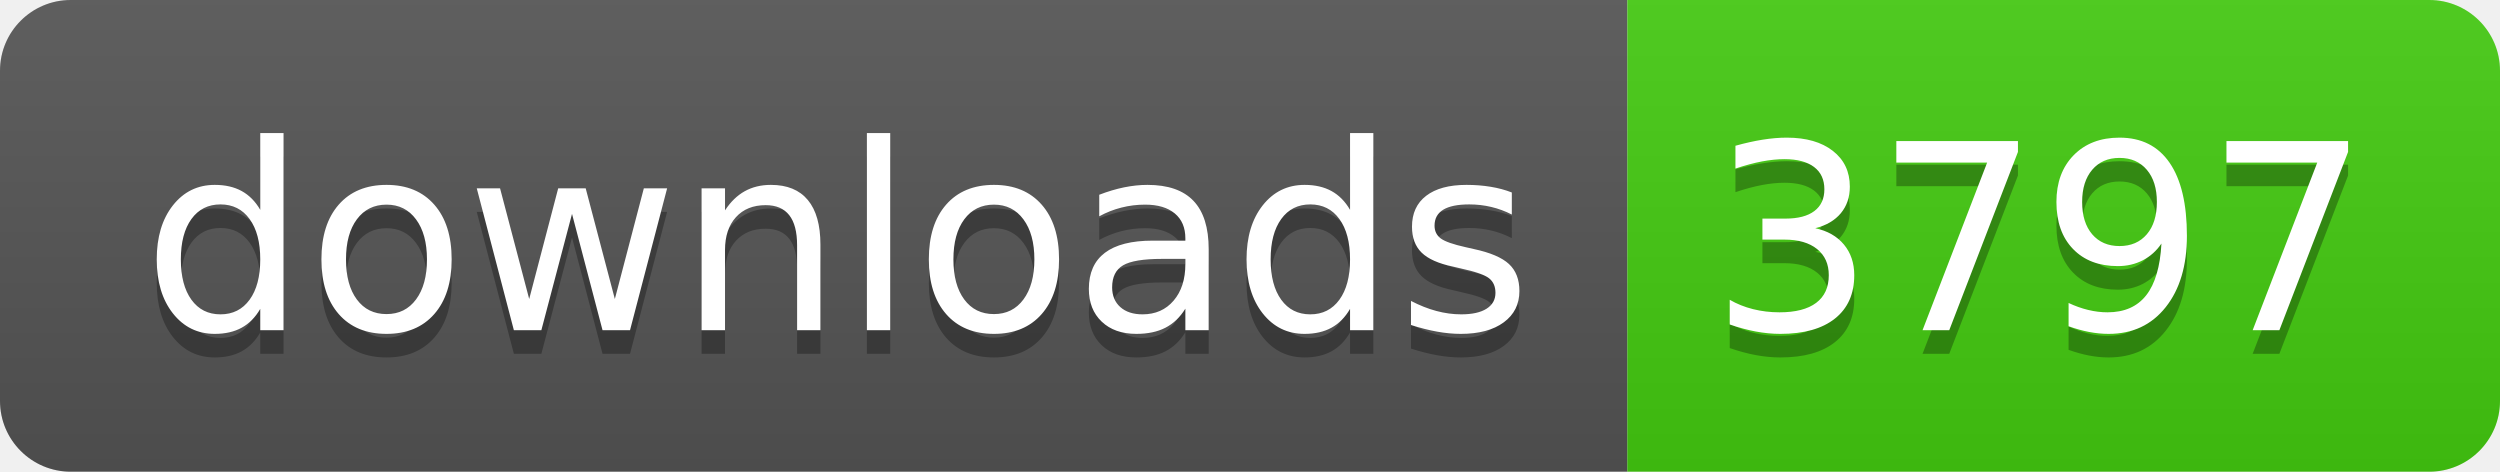
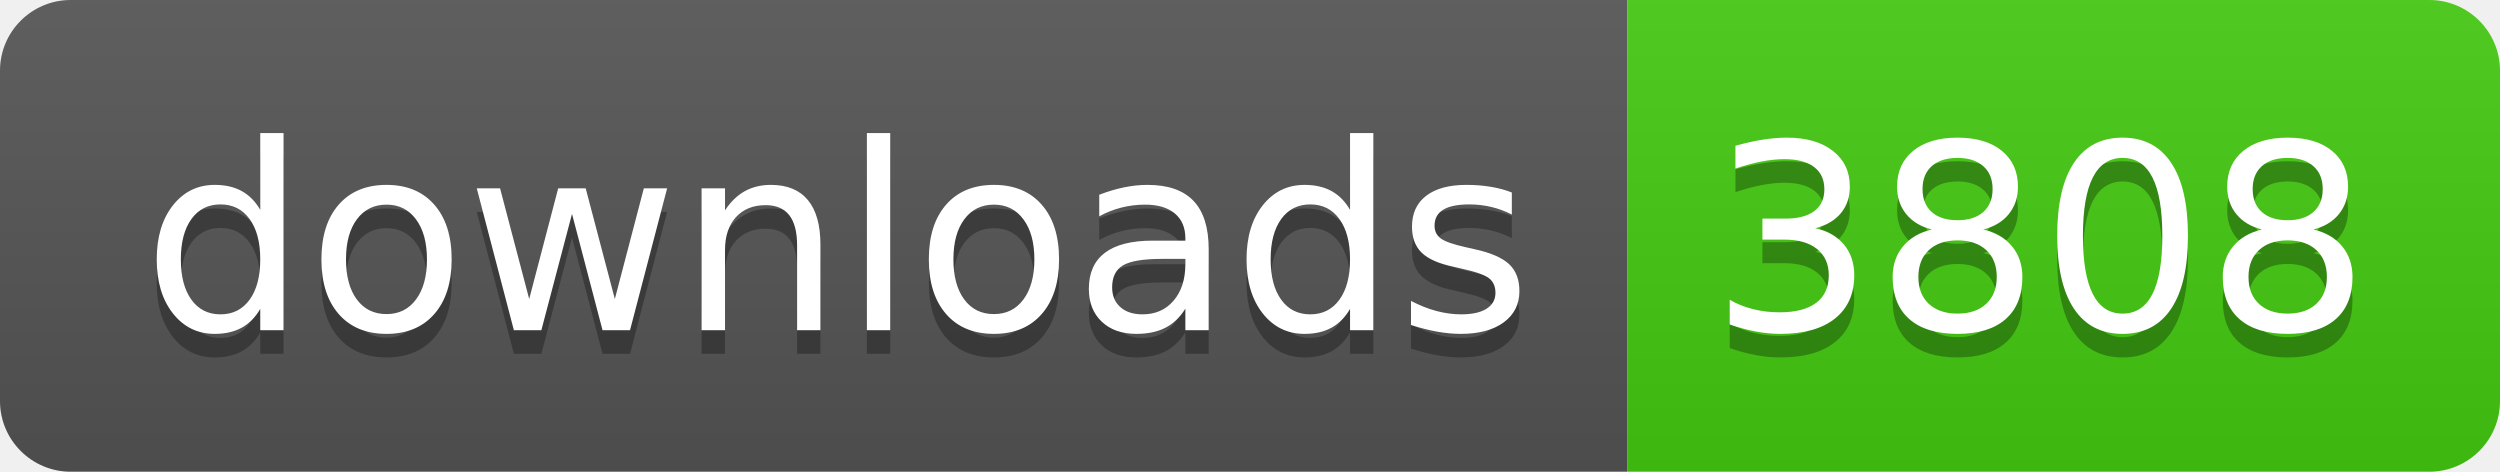
- <svg xmlns="http://www.w3.org/2000/svg" width="106" height="20" role="img" aria-label="downloads: 3797">
+ <svg xmlns="http://www.w3.org/2000/svg" width="106" height="20" role="img" aria-label="downloads: 3808">
  <linearGradient id="s" x2="0" y2="100%">
    <stop offset="0" stop-color="#bbb" stop-opacity=".1" />
    <stop offset="1" stop-opacity=".1" />
  </linearGradient>
  <clipPath id="r">
    <rect width="106" height="20" rx="3" fill="#fff" />
  </clipPath>
  <g clip-path="url(#r)">
    <rect width="69" height="20" fill="#555" />
    <rect x="69" width="37" height="20" fill="#4c1" />
    <rect width="106" height="20" fill="url(#s)" />
  </g>
  <g fill="#fff" text-anchor="middle" font-family="Verdana,Geneva,DejaVu Sans,sans-serif" text-rendering="geometricPrecision" font-size="110">
    <text aria-hidden="true" x="355" y="150" fill="#010101" fill-opacity=".3" transform="scale(.1)" textLength="590">downloads</text>
    <text x="355" y="140" transform="scale(.1)" fill="#fff" textLength="590">downloads</text>
-     <text aria-hidden="true" x="865" y="150" fill="#010101" fill-opacity=".3" transform="scale(.1)" textLength="270">3797</text>
-     <text x="865" y="140" transform="scale(.1)" fill="#fff" textLength="270">3797</text>
+     <text aria-hidden="true" x="865" y="150" fill="#010101" fill-opacity=".3" transform="scale(.1)" textLength="270">3808</text>
+     <text x="865" y="140" transform="scale(.1)" fill="#fff" textLength="270">3808</text>
  </g>
</svg>
